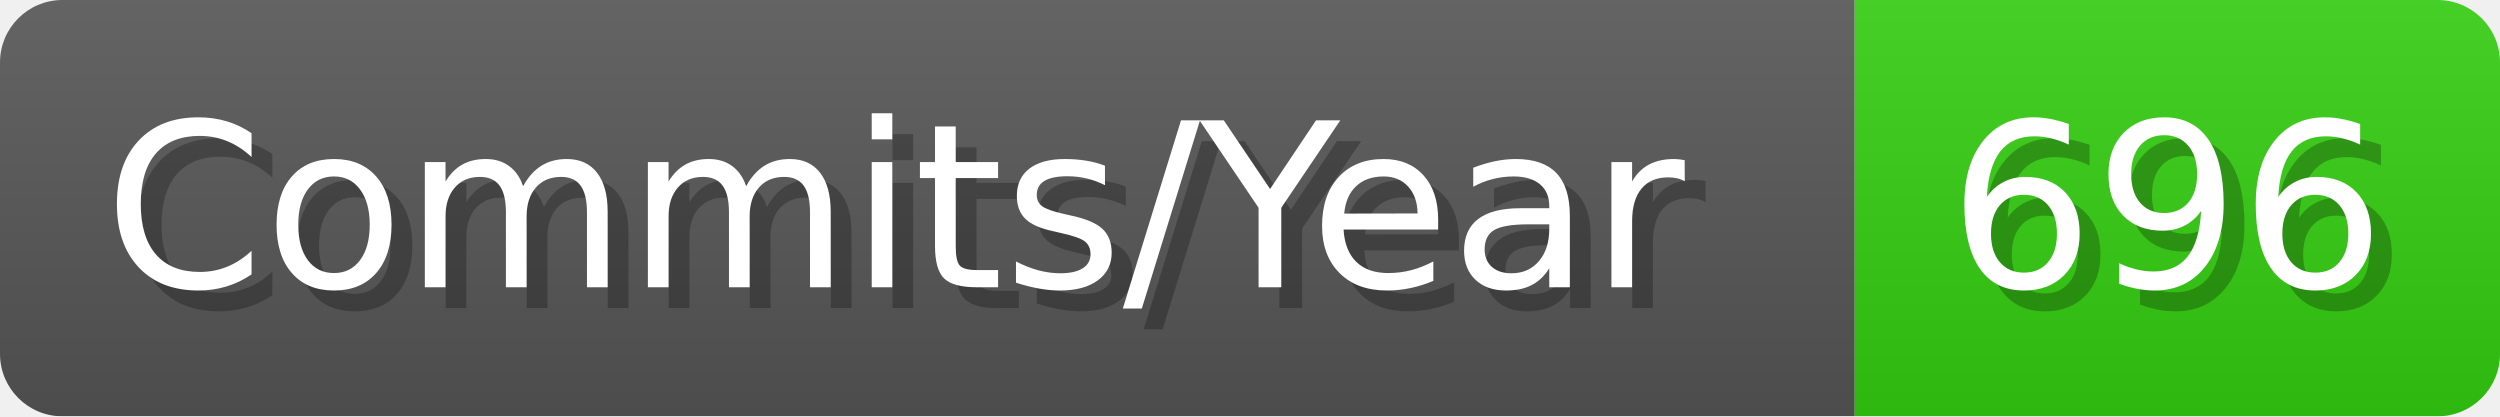
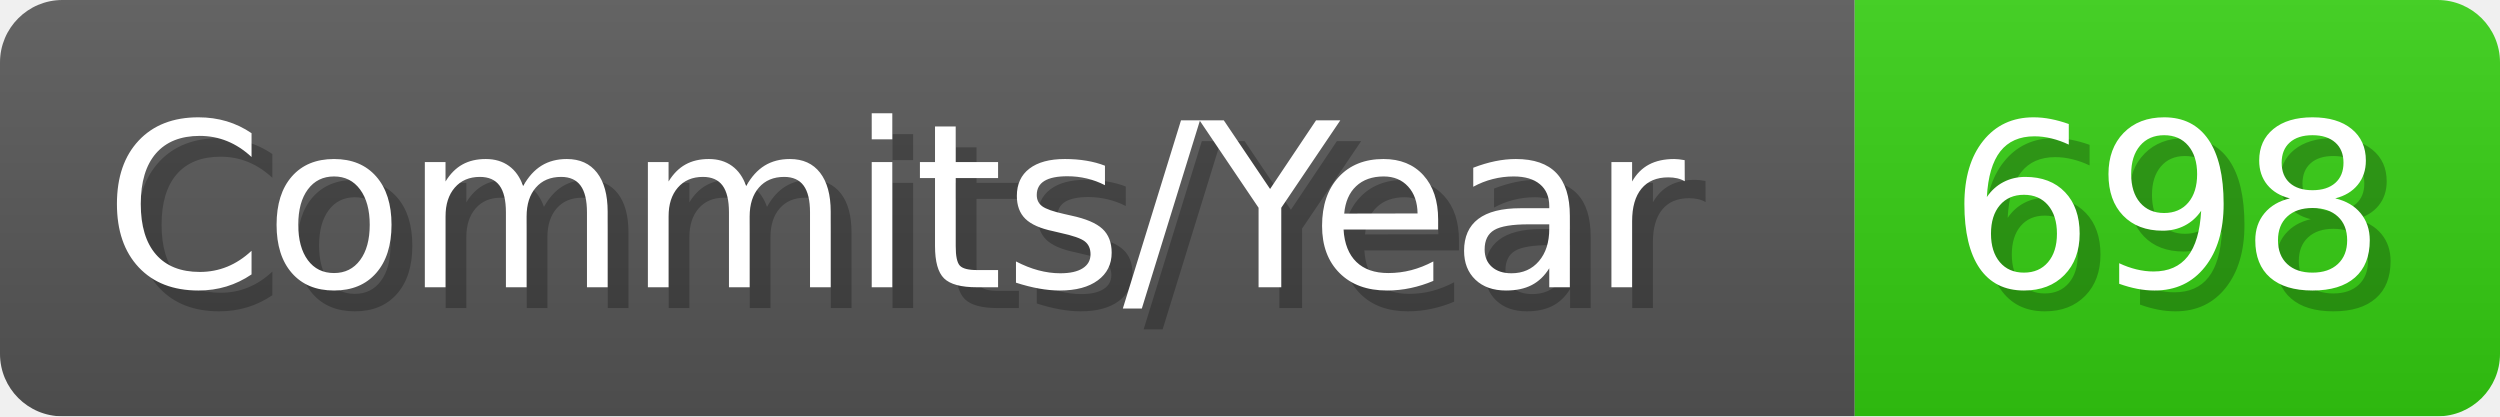
- <svg xmlns="http://www.w3.org/2000/svg" width="120.1" height="20" viewBox="0 0 1201 200" role="img" aria-label="Commits/Year: 696">
+ <svg xmlns="http://www.w3.org/2000/svg" width="120.1" height="20" viewBox="0 0 1201 200" role="img" aria-label="Commits/Year: 698">
  <linearGradient id="aUPdi" x2="0" y2="100%">
    <stop offset="0" stop-opacity=".1" stop-color="#EEE" />
    <stop offset="1" stop-opacity=".1" />
  </linearGradient>
  <mask id="WfAiQ">
    <rect width="1201" height="200" rx="30" fill="#FFF" />
  </mask>
  <g mask="url(#WfAiQ)">
    <rect width="891" height="200" fill="#555" />
    <rect width="310" height="200" fill="#3C1" x="891" />
    <rect width="1201" height="200" fill="url(#aUPdi)" />
  </g>
  <g aria-hidden="true" fill="#fff" text-anchor="start" font-family="Verdana,DejaVu Sans,sans-serif" font-size="110">
    <text x="60" y="148" textLength="791" fill="#000" opacity="0.25">Commits/Year</text>
    <text x="50" y="138" textLength="791">Commits/Year</text>
-     <text x="946" y="148" textLength="210" fill="#000" opacity="0.25">696</text>
-     <text x="936" y="138" textLength="210">696</text>
+     <text x="946" y="148" textLength="210" fill="#000" opacity="0.25">698</text>
+     <text x="936" y="138" textLength="210">698</text>
  </g>
</svg>
